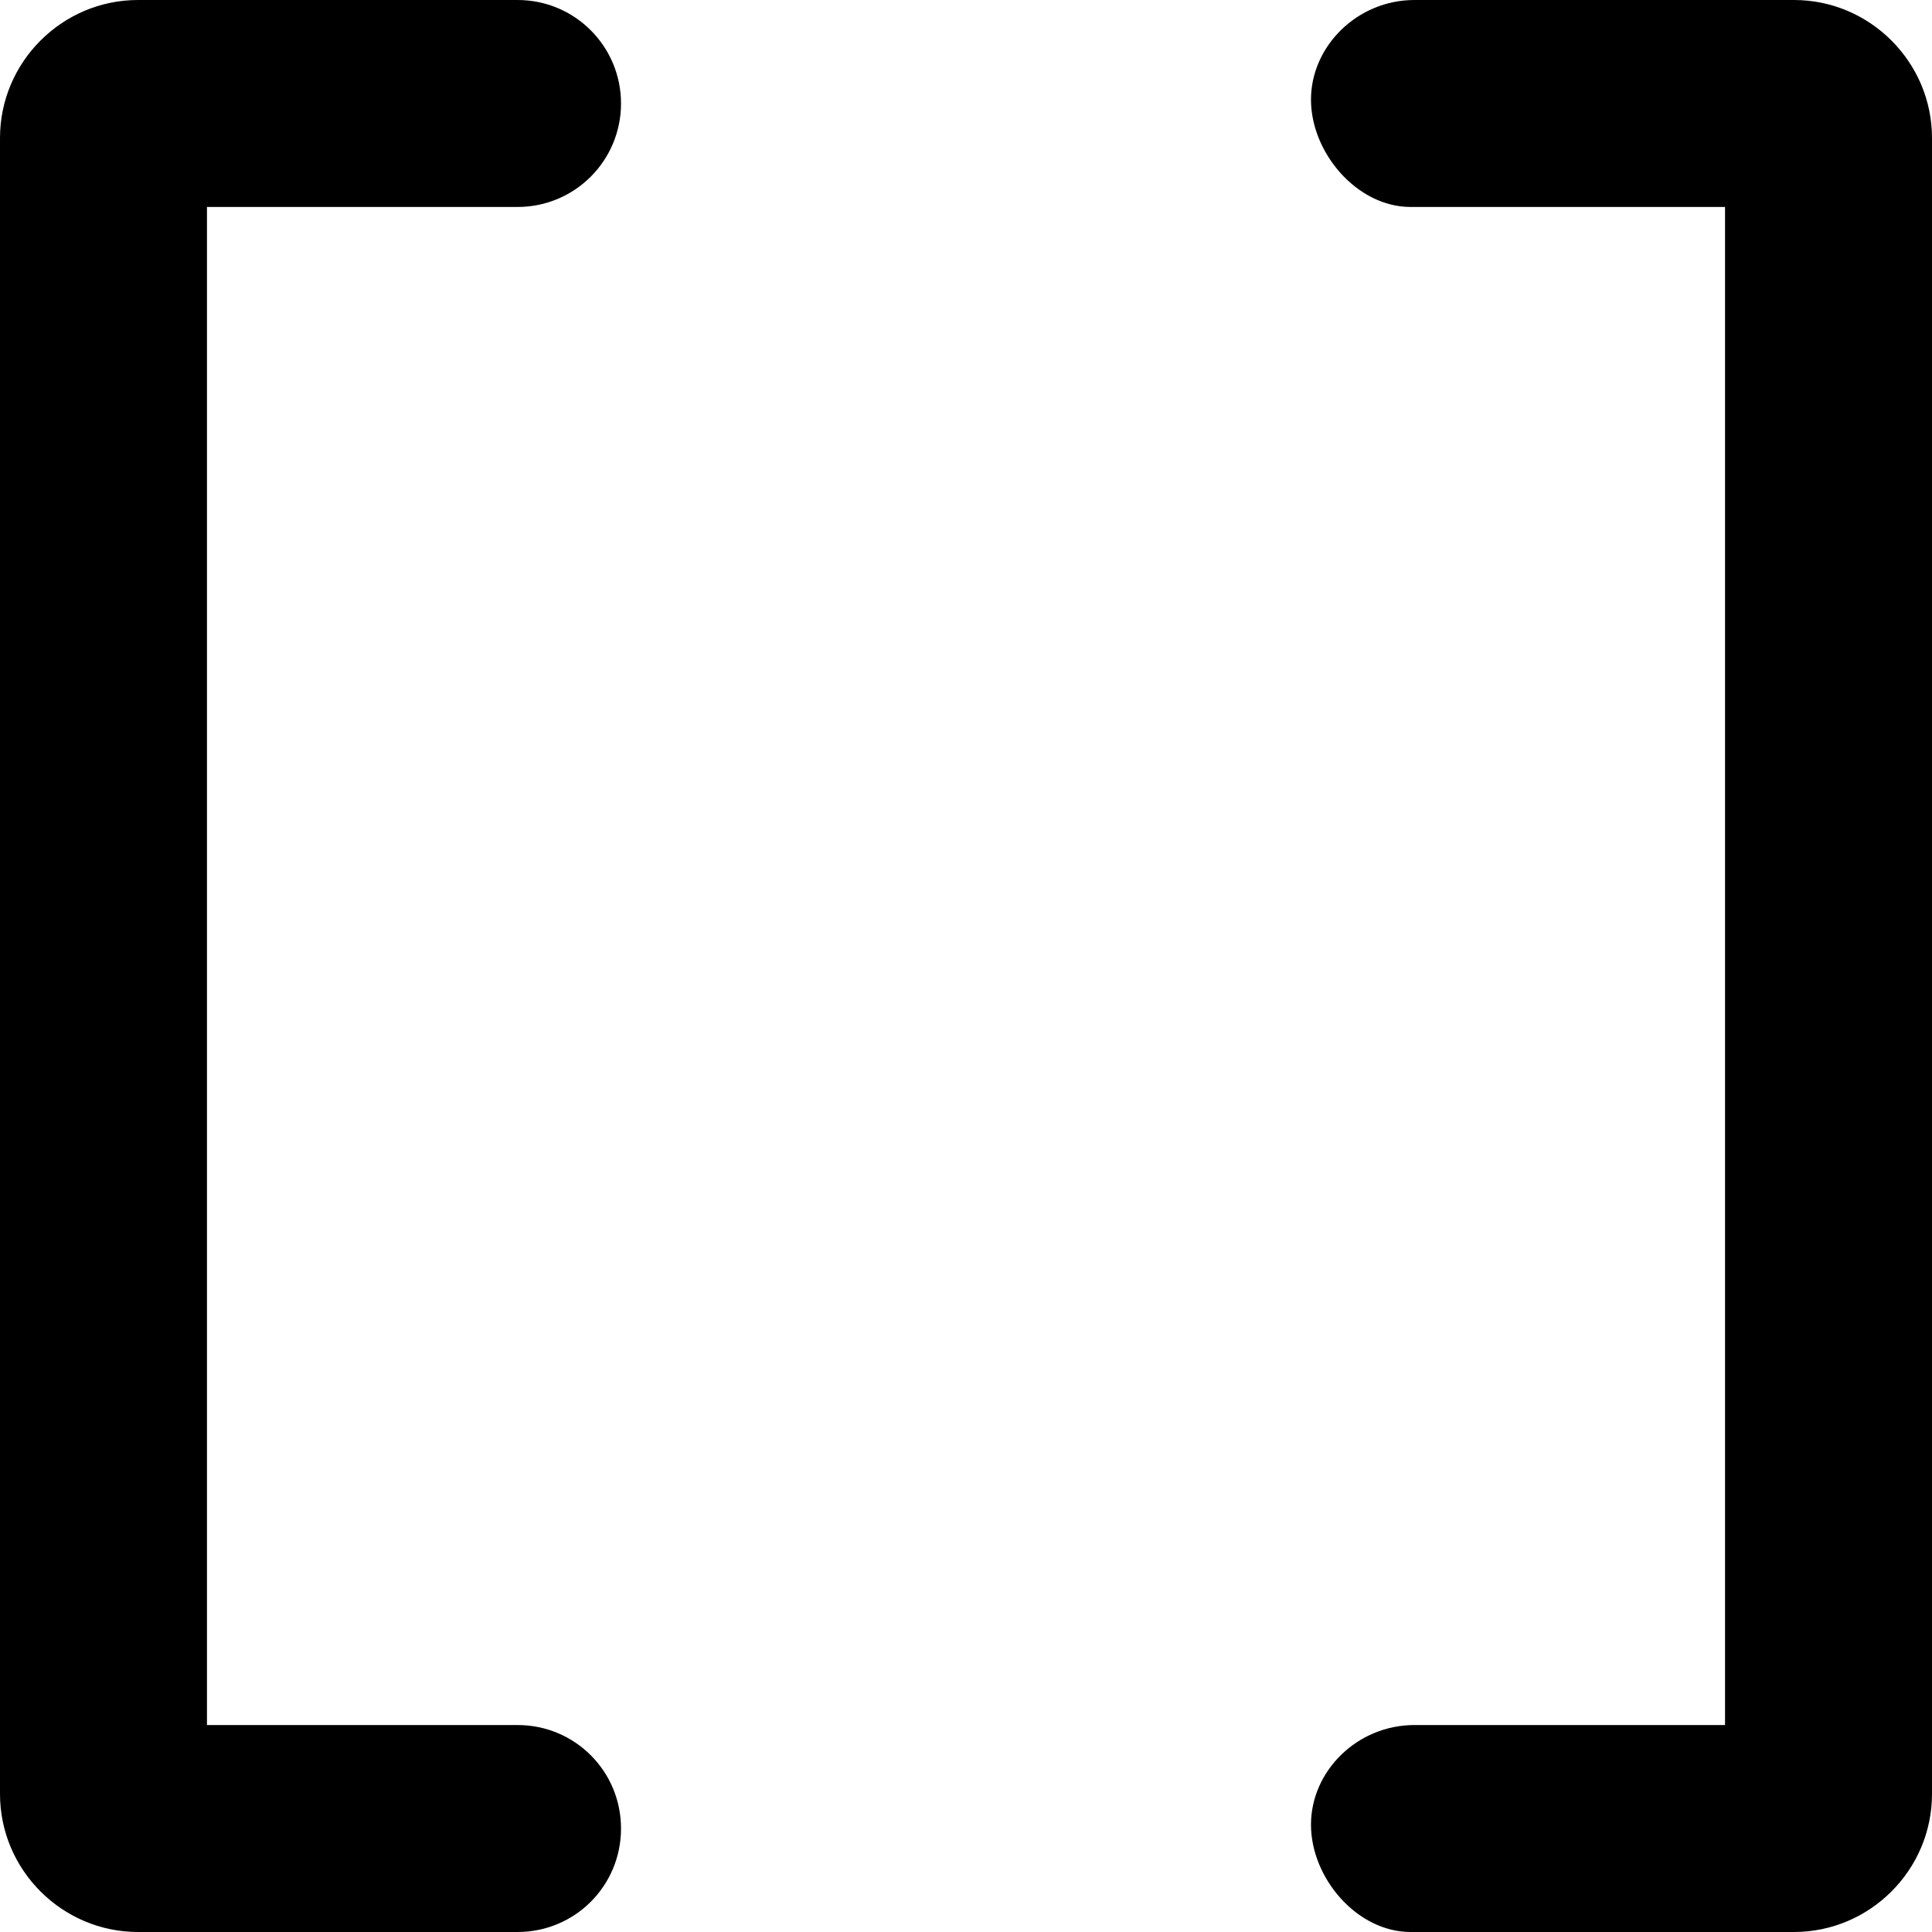
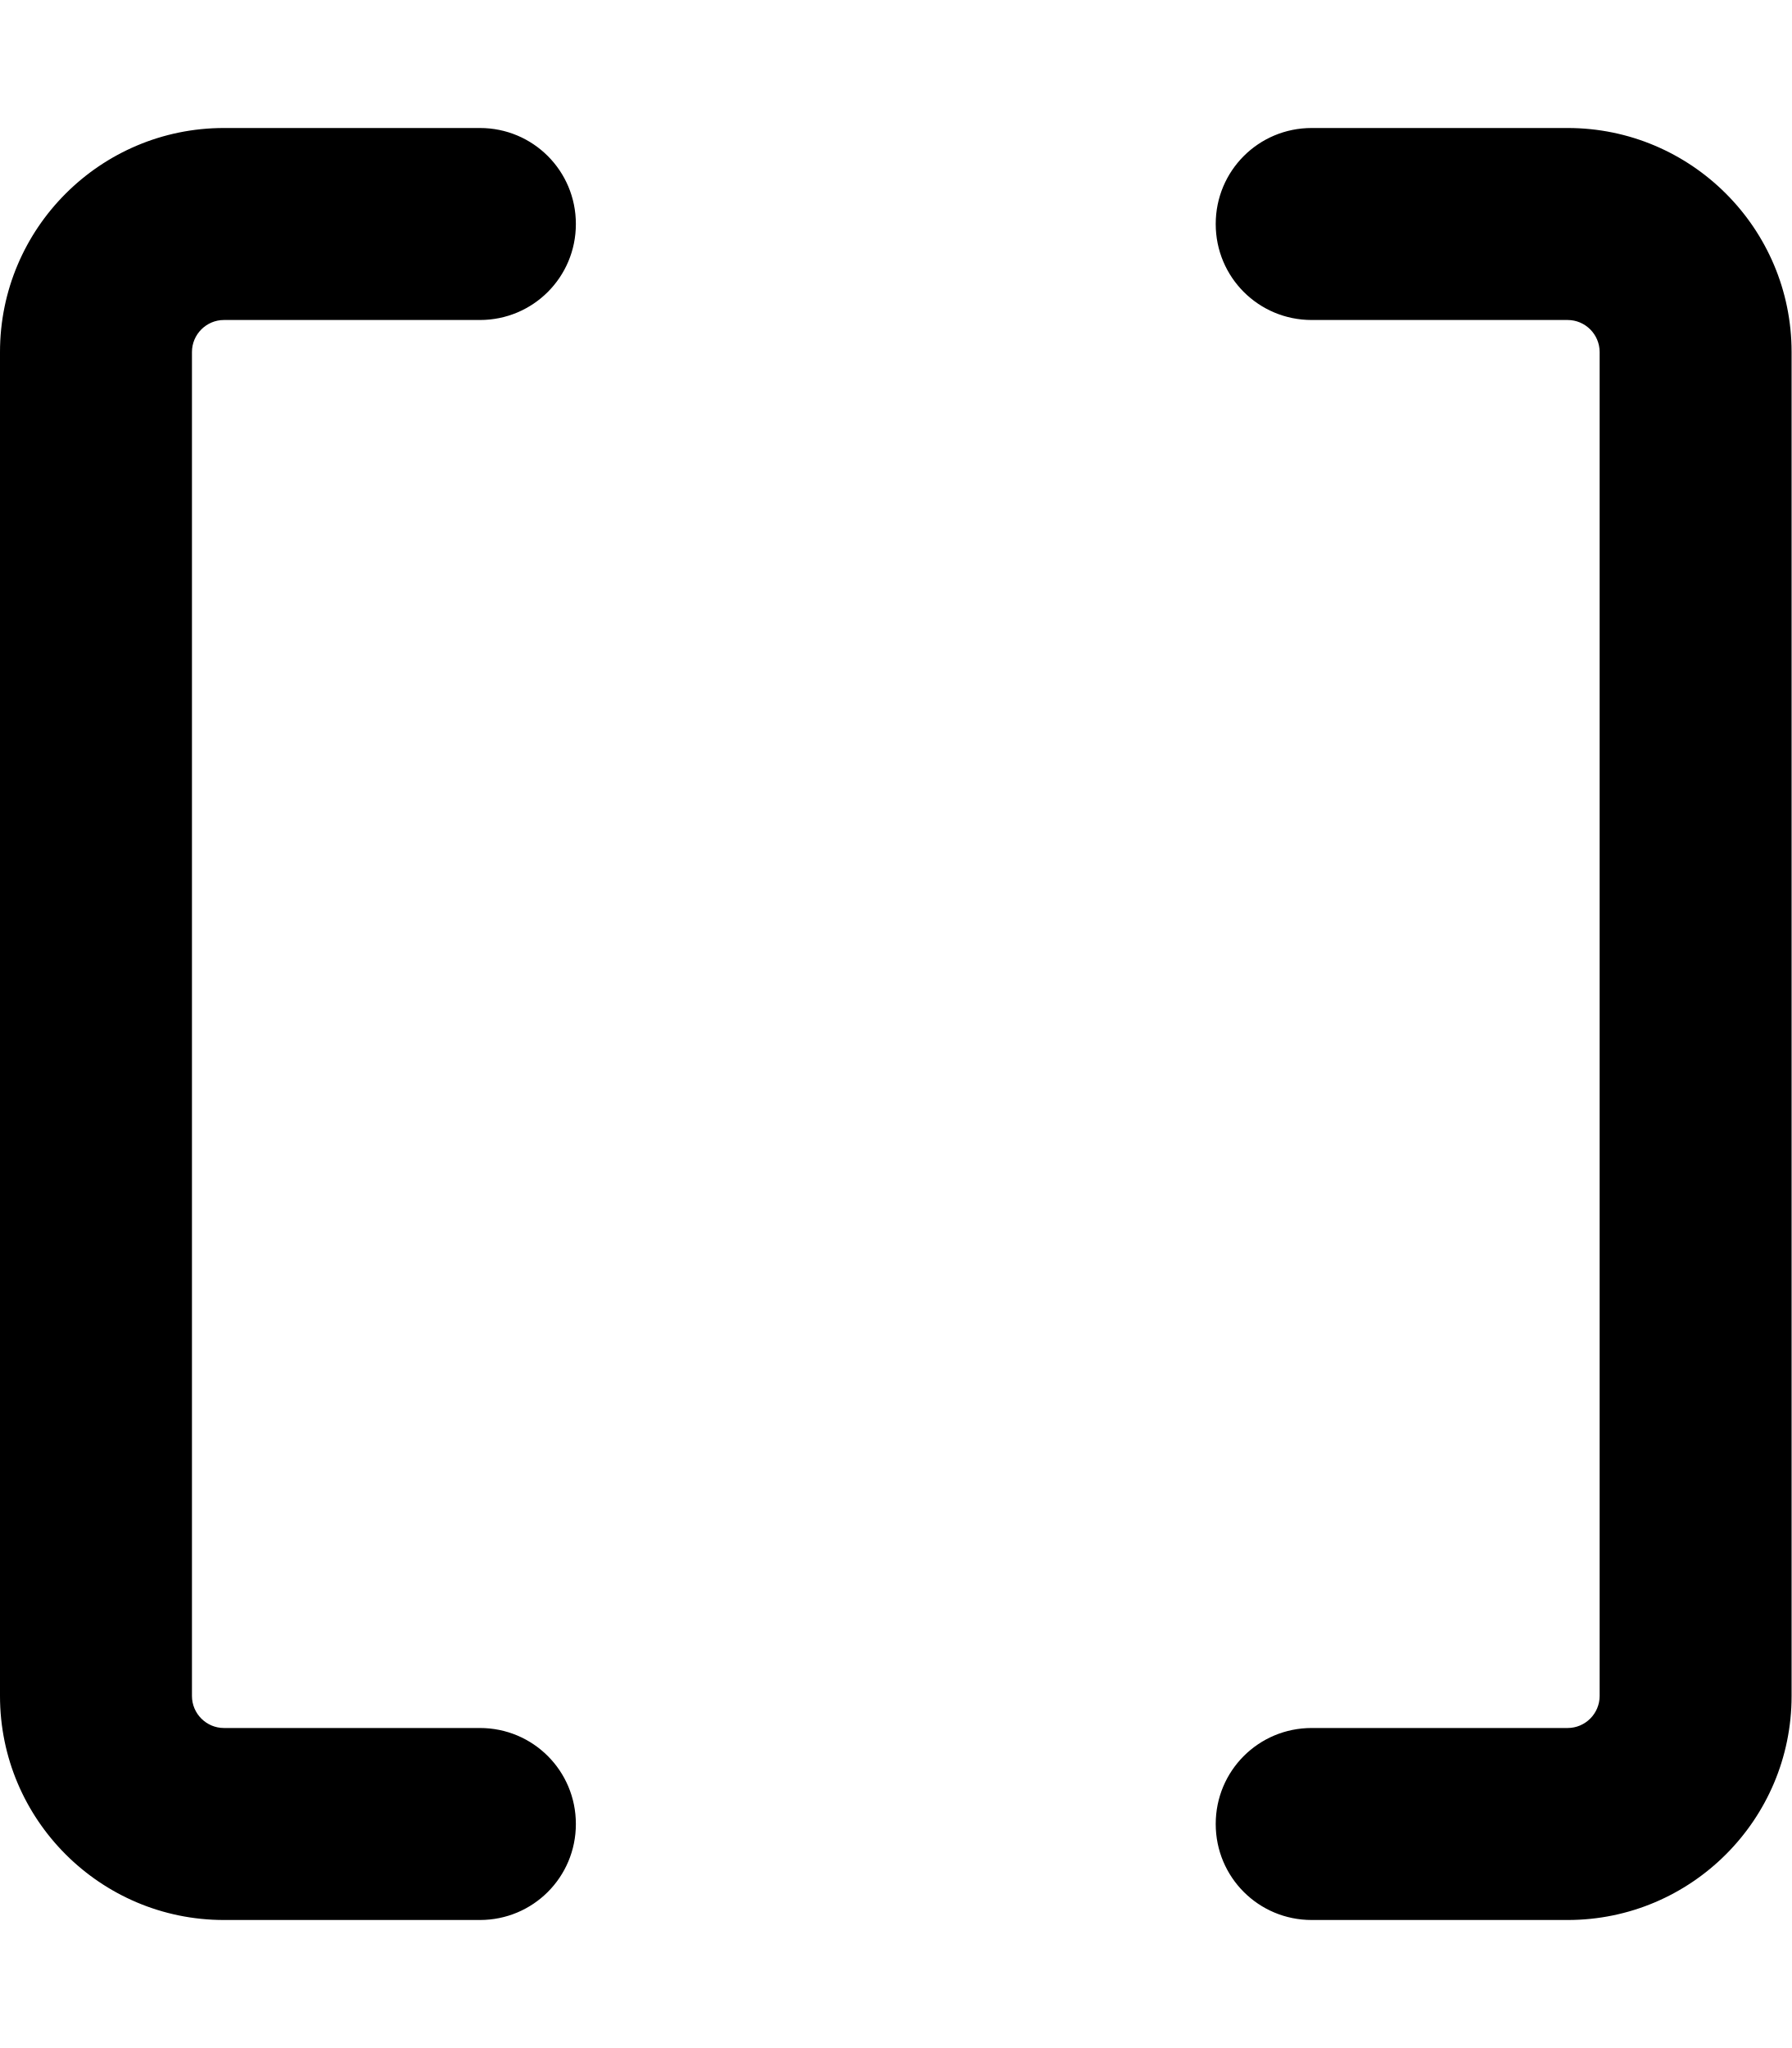
- <svg xmlns="http://www.w3.org/2000/svg" viewBox="0 0 16 16">
-   <path d="M4.286 0H1.143C0.514 0 0 0.514 0 1.143V14.857C0 15.486 0.514 16 1.143 16H4.286C4.761 16 5.143 15.618 5.143 15.143C5.143 14.668 4.761 14.286 4.286 14.286H1.714V1.714H4.286C4.761 1.714 5.143 1.33 5.143 0.857C5.143 0.384 4.761 0 4.286 0ZM14.857 0H11.714C11.239 0 10.857 0.384 10.857 0.825C10.857 1.266 11.239 1.714 11.682 1.714H14.286V14.286H11.714C11.239 14.286 10.857 14.668 10.857 15.111C10.857 15.554 11.239 16 11.682 16H14.857C15.486 16 16 15.486 16 14.857V1.143C16 0.514 15.486 0 14.857 0Z" />
+ <svg xmlns="http://www.w3.org/2000/svg" viewBox="0 0 448 512">
+   <path d="M56 32C25.1 32 0 57.1 0 88V424c0 30.9 25.1 56 56 56h64c13.3 0 24-10.7 24-24s-10.7-24-24-24H56c-4.4 0-8-3.6-8-8V88c0-4.4 3.6-8 8-8h64c13.3 0 24-10.7 24-24s-10.7-24-24-24H56zm336 0H328c-13.3 0-24 10.7-24 24s10.7 24 24 24h64c4.4 0 8 3.6 8 8V424c0 4.4-3.6 8-8 8H328c-13.3 0-24 10.7-24 24s10.7 24 24 24h64c30.9 0 56-25.1 56-56V88c0-30.9-25.1-56-56-56z" />
</svg>
